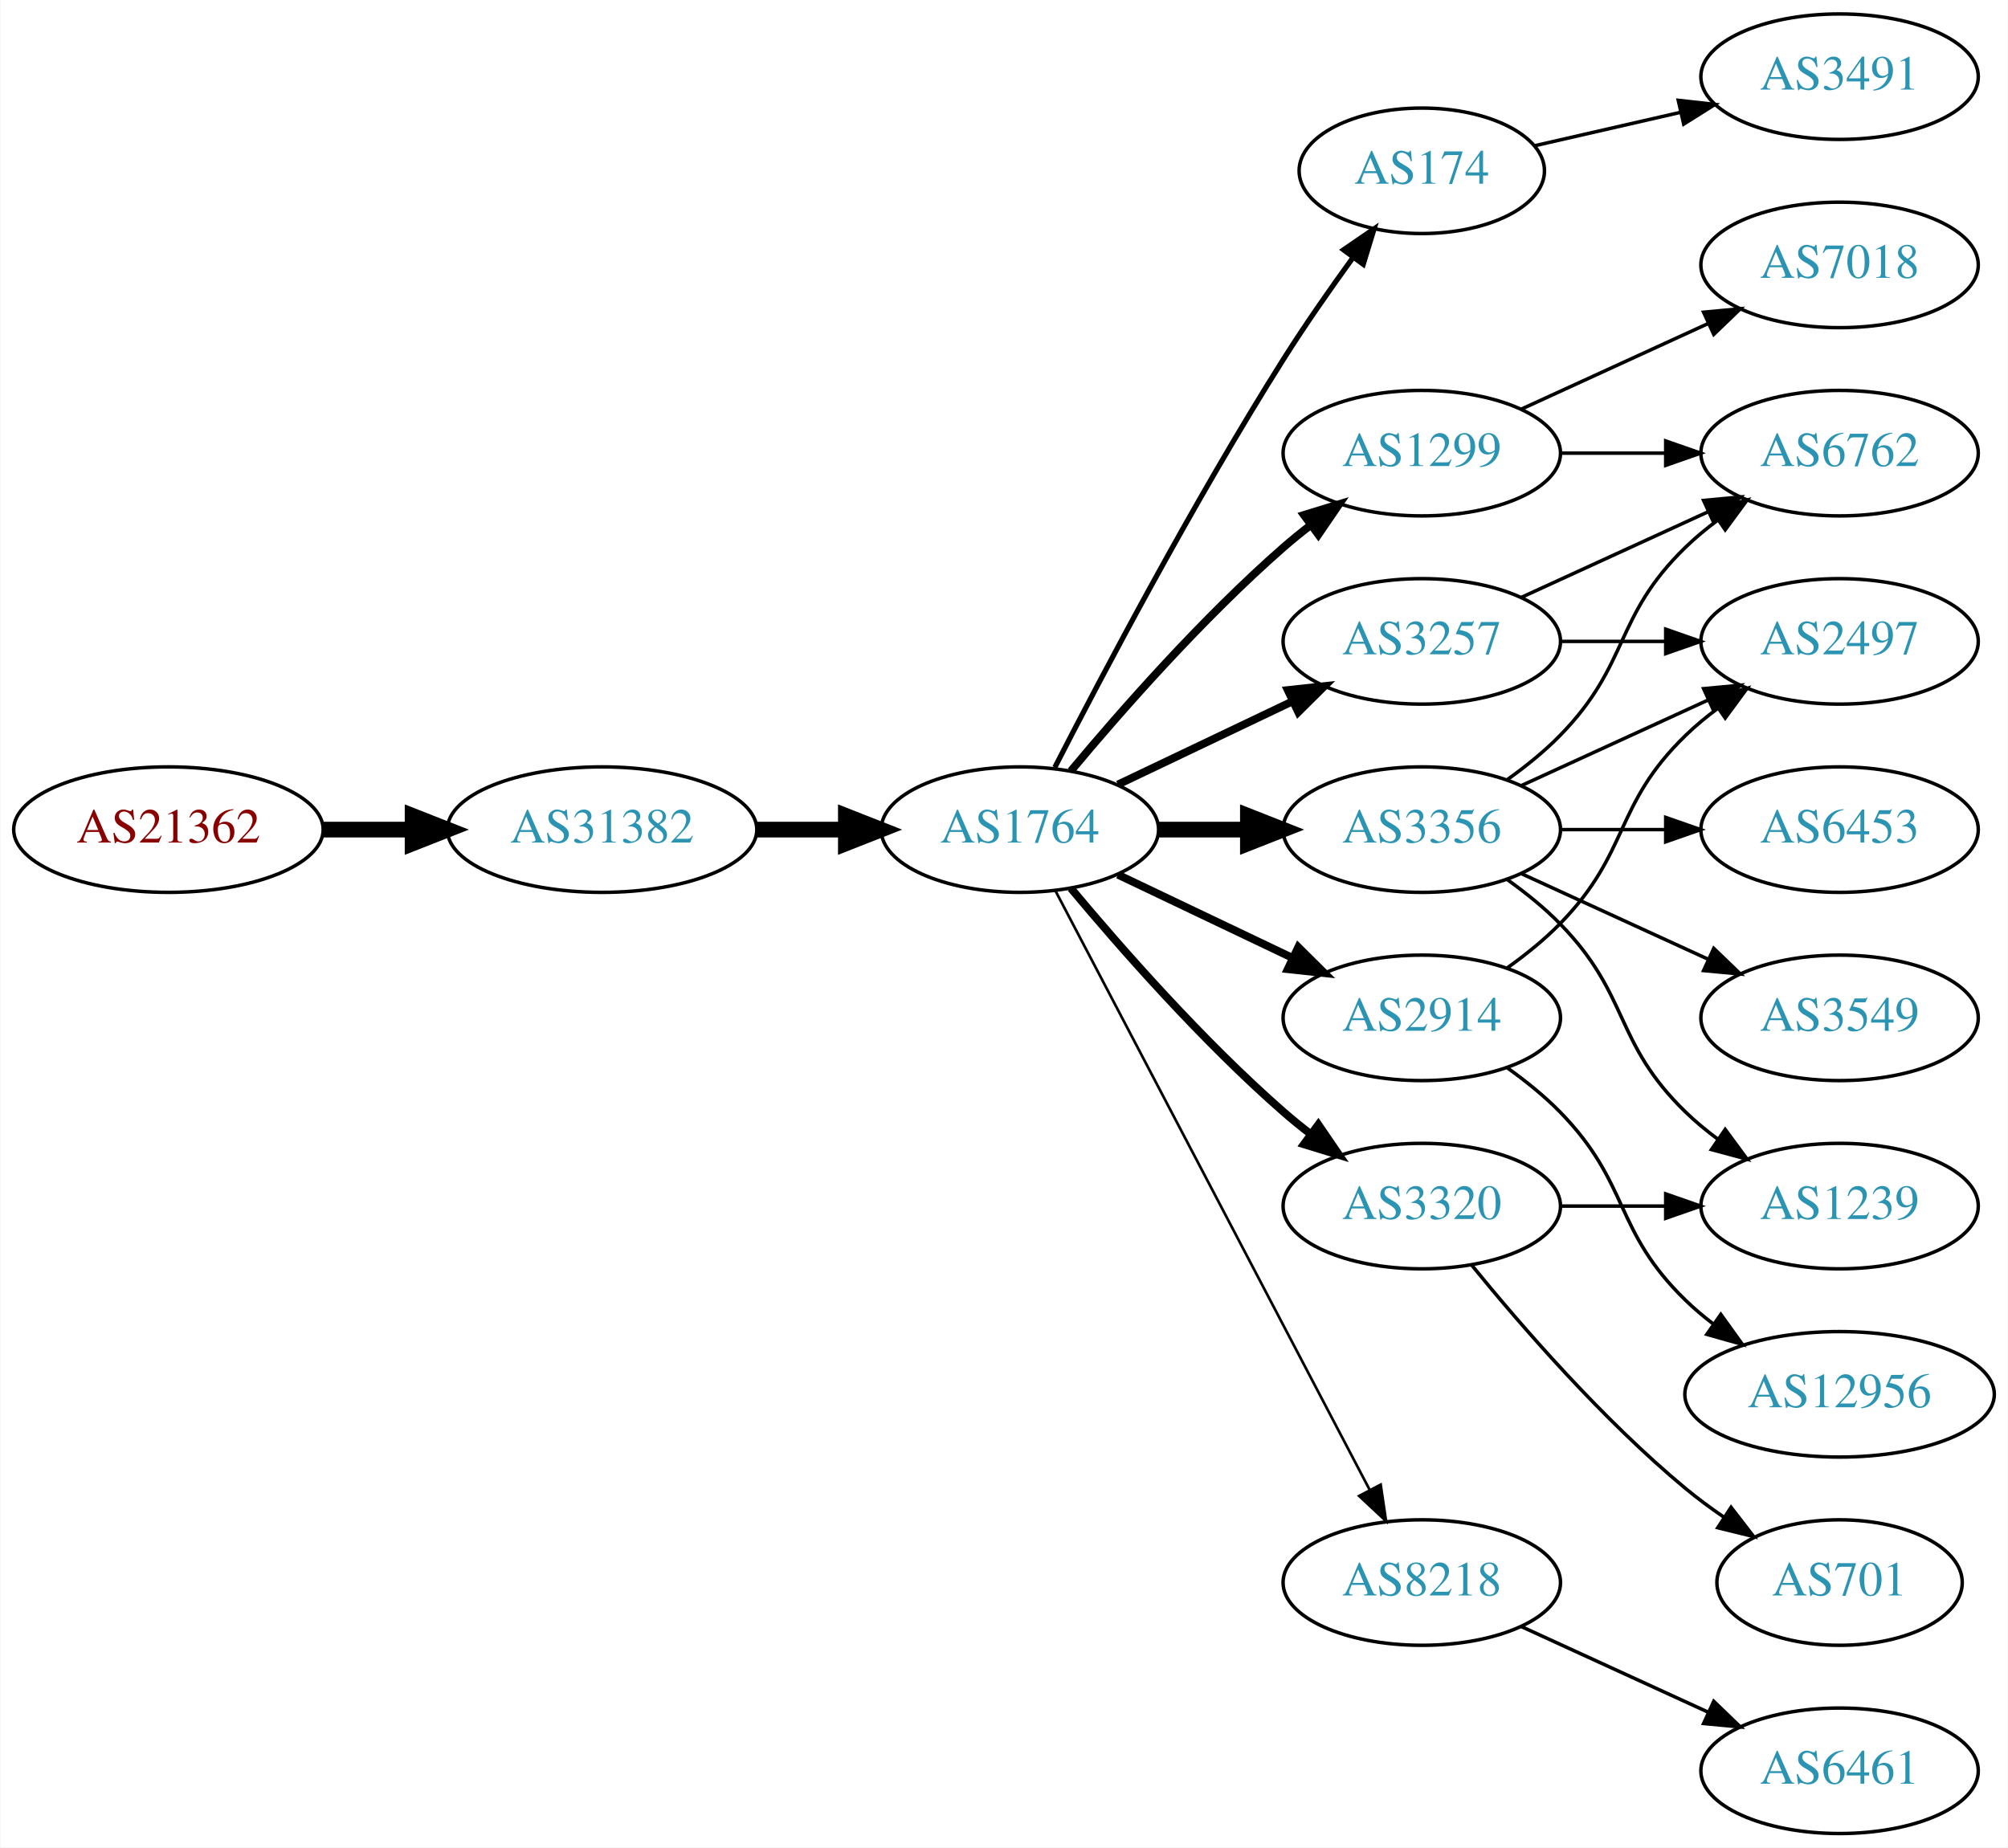
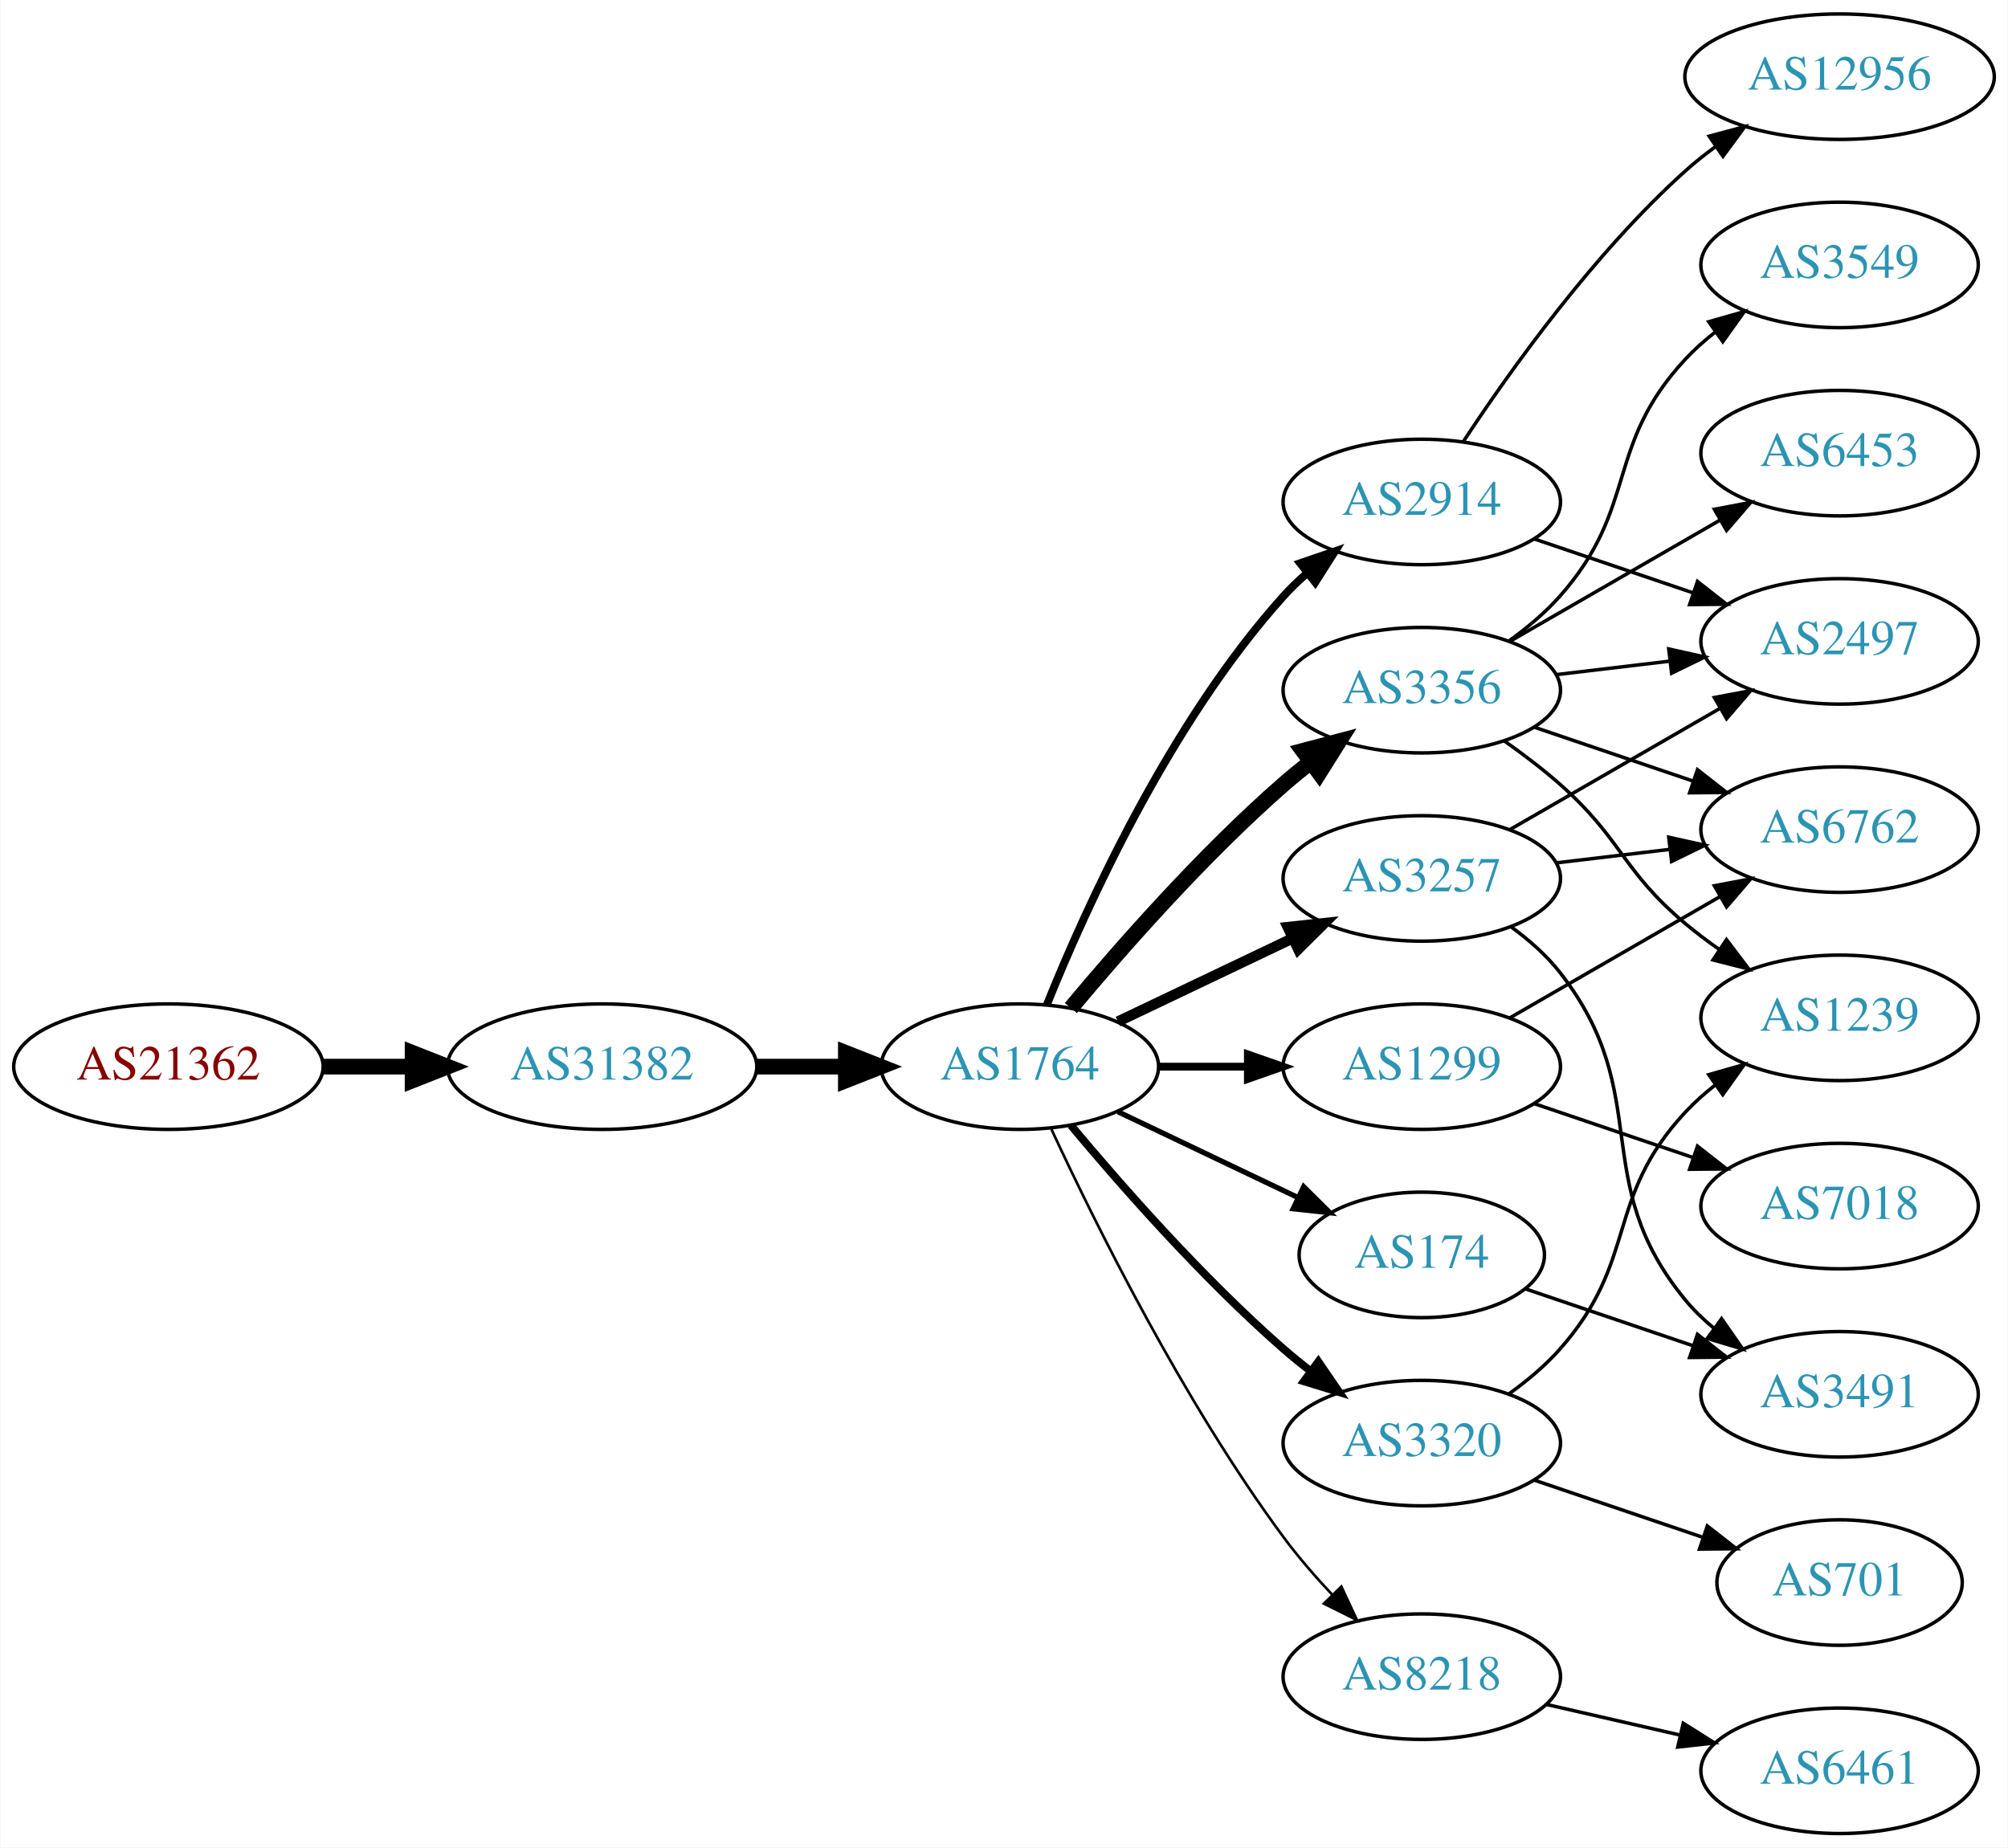
<svg xmlns="http://www.w3.org/2000/svg" xmlns:xlink="http://www.w3.org/1999/xlink" width="576pt" height="530pt" viewBox="0.00 0.00 575.76 530.00">
  <g id="graph0" class="graph" transform="scale(1 1) rotate(0) translate(4 526)">
    <polygon fill="white" stroke="none" points="-4,4 -4,-526 571.762,-526 571.762,4 -4,4" />
    <g id="node1" class="node">
      <g id="a_node1">
        <a xlink:href="/asn/21362" xlink:title="AS21362 ~ Kapsch BusinessCom AG [AT]">
-           <ellipse fill="#ffffff" stroke="black" cx="44.196" cy="-288" rx="44.393" ry="18" />
-           <text text-anchor="middle" x="44.196" y="-284.3" font-family="Times,serif" font-size="14.00" fill="#880000">AS21362</text>
+           <ellipse fill="#ffffff" stroke="black" cx="44.196" cy="-220" rx="44.393" ry="18" />
+           <text text-anchor="middle" x="44.196" y="-216.3" font-family="Times,serif" font-size="14.00" fill="#880000">AS21362</text>
        </a>
      </g>
    </g>
    <g id="node2" class="node">
      <g id="a_node2">
        <a xlink:href="/asn/31382" xlink:title="AS31382 ~ Kapsch BusinessCom AG [AT]">
-           <ellipse fill="#ffffff" stroke="black" cx="168.588" cy="-288" rx="44.393" ry="18" />
-           <text text-anchor="middle" x="168.588" y="-284.3" font-family="Times,serif" font-size="14.00" fill="#2c94b3">AS31382</text>
+           <ellipse fill="#ffffff" stroke="black" cx="168.588" cy="-220" rx="44.393" ry="18" />
+           <text text-anchor="middle" x="168.588" y="-216.3" font-family="Times,serif" font-size="14.00" fill="#2c94b3">AS31382</text>
        </a>
      </g>
    </g>
    <g id="edge1" class="edge">
-       <path fill="none" stroke="black" stroke-width="4.5" d="M88.692,-288C96.898,-288 105.569,-288 114.041,-288" />
-       <polygon fill="black" stroke="black" stroke-width="4.5" points="114.233,-291.938 124.233,-288 114.233,-284.063 114.233,-291.938" />
+       <path fill="none" stroke="black" stroke-width="4.5" d="M88.692,-220C96.898,-220 105.569,-220 114.041,-220" />
+       <polygon fill="black" stroke="black" stroke-width="4.5" points="114.233,-223.938 124.233,-220 114.233,-216.063 114.233,-223.938" />
    </g>
    <g id="node3" class="node">
      <g id="a_node3">
        <a xlink:href="/asn/1764" xlink:title="AS1764 ~ NEXTLAYER-AS [AT]">
-           <ellipse fill="#ffffff" stroke="black" cx="288.431" cy="-288" rx="39.794" ry="18" />
-           <text text-anchor="middle" x="288.431" y="-284.3" font-family="Times,serif" font-size="14.00" fill="#2c94b3">AS1764</text>
+           <ellipse fill="#ffffff" stroke="black" cx="288.431" cy="-220" rx="39.794" ry="18" />
+           <text text-anchor="middle" x="288.431" y="-216.3" font-family="Times,serif" font-size="14.00" fill="#2c94b3">AS1764</text>
        </a>
      </g>
    </g>
    <g id="edge2" class="edge">
-       <path fill="none" stroke="black" stroke-width="4.5" d="M212.799,-288C221.112,-288 229.875,-288 238.357,-288" />
-       <polygon fill="black" stroke="black" stroke-width="4.5" points="238.516,-291.938 248.516,-288 238.516,-284.063 238.516,-291.938" />
+       <path fill="none" stroke="black" stroke-width="4.5" d="M212.799,-220C221.112,-220 229.875,-220 238.357,-220" />
+       <polygon fill="black" stroke="black" stroke-width="4.5" points="238.516,-223.938 248.516,-220 238.516,-216.063 238.516,-223.938" />
    </g>
    <g id="node4" class="node">
      <g id="a_node4">
-         <a xlink:href="/asn/174" xlink:title="AS174 ~ Cogent Communications [US]">
-           <ellipse fill="#ffffff" stroke="black" cx="403.724" cy="-477" rx="35.194" ry="18" />
-           <text text-anchor="middle" x="403.724" y="-473.3" font-family="Times,serif" font-size="14.00" fill="#2c94b3">AS174</text>
+         <a xlink:href="/asn/2914" xlink:title="AS2914 ~ NTT America, Inc. [US]">
+           <ellipse fill="#ffffff" stroke="black" cx="403.724" cy="-382" rx="39.794" ry="18" />
+           <text text-anchor="middle" x="403.724" y="-378.3" font-family="Times,serif" font-size="14.00" fill="#2c94b3">AS2914</text>
        </a>
      </g>
    </g>
    <g id="edge3" class="edge">
-       <path fill="none" stroke="black" stroke-width="1.5" d="M298.457,-305.852C311.893,-332.055 338.342,-382.237 364.077,-423 370.234,-432.751 377.479,-443.127 384.023,-452.15" />
-       <polygon fill="black" stroke="black" stroke-width="1.5" points="381.284,-454.333 390.024,-460.322 386.927,-450.19 381.284,-454.333" />
+       <path fill="none" stroke="black" stroke-width="2.25" d="M296.179,-237.787C307.23,-265.243 331.283,-318.578 364.077,-355 366.08,-357.224 368.298,-359.363 370.631,-361.397" />
+       <polygon fill="black" stroke="black" stroke-width="2.25" points="368.829,-364.433 378.85,-367.873 373.161,-358.935 368.829,-364.433" />
    </g>
    <g id="node5" class="node">
      <g id="a_node5">
-         <a xlink:href="/asn/1299" xlink:title="AS1299 ~ Telia Carrier [EU]">
-           <ellipse fill="#ffffff" stroke="black" cx="403.724" cy="-396" rx="39.794" ry="18" />
-           <text text-anchor="middle" x="403.724" y="-392.3" font-family="Times,serif" font-size="14.00" fill="#2c94b3">AS1299</text>
+         <a xlink:href="/asn/8218" xlink:title="AS8218 ~ legacy Neotelecoms [FR]">
+           <ellipse fill="#ffffff" stroke="black" cx="403.724" cy="-45" rx="39.794" ry="18" />
+           <text text-anchor="middle" x="403.724" y="-41.3" font-family="Times,serif" font-size="14.00" fill="#2c94b3">AS8218</text>
        </a>
      </g>
    </g>
    <g id="edge4" class="edge">
-       <path fill="none" stroke="black" stroke-width="2.25" d="M303.061,-304.817C317.343,-321.929 340.89,-348.745 364.077,-369 366.543,-371.154 369.182,-373.294 371.879,-375.372" />
-       <polygon fill="black" stroke="black" stroke-width="2.25" points="369.904,-378.264 380.033,-381.37 374.052,-372.625 369.904,-378.264" />
+       <path fill="none" stroke="black" stroke-width="0.75" d="M297.477,-202.065C309.876,-175.325 335.259,-123.979 364.077,-85 368.243,-79.366 373.152,-73.712 378.048,-68.502" />
+       <polygon fill="black" stroke="black" stroke-width="0.75" points="380.652,-70.846 385.125,-61.241 375.639,-65.96 380.652,-70.846" />
    </g>
    <g id="node6" class="node">
      <g id="a_node6">
-         <a xlink:href="/asn/3257" xlink:title="AS3257 ~ GTT [DE]">
-           <ellipse fill="#ffffff" stroke="black" cx="403.724" cy="-342" rx="39.794" ry="18" />
-           <text text-anchor="middle" x="403.724" y="-338.3" font-family="Times,serif" font-size="14.00" fill="#2c94b3">AS3257</text>
+         <a xlink:href="/asn/3356" xlink:title="AS3356 ~ Level 3 Parent, LLC [US]">
+           <ellipse fill="#ffffff" stroke="black" cx="403.724" cy="-328" rx="39.794" ry="18" />
+           <text text-anchor="middle" x="403.724" y="-324.3" font-family="Times,serif" font-size="14.00" fill="#2c94b3">AS3356</text>
        </a>
      </g>
    </g>
    <g id="edge5" class="edge">
-       <path fill="none" stroke="black" stroke-width="2.25" d="M316.567,-300.934C331.561,-308.081 350.382,-317.052 366.605,-324.785" />
-       <polygon fill="black" stroke="black" stroke-width="2.25" points="365.276,-328.028 375.809,-329.171 368.288,-321.709 365.276,-328.028" />
+       <path fill="none" stroke="black" stroke-width="4.5" d="M303.061,-236.817C317.343,-253.929 340.89,-280.745 364.077,-301 366.543,-303.154 369.182,-305.294 371.879,-307.372" />
+       <polygon fill="black" stroke="black" stroke-width="4.5" points="369.645,-310.616 380.033,-313.37 374.311,-304.273 369.645,-310.616" />
    </g>
    <g id="node7" class="node">
      <g id="a_node7">
-         <a xlink:href="/asn/8218" xlink:title="AS8218 ~ legacy Neotelecoms [FR]">
-           <ellipse fill="#ffffff" stroke="black" cx="403.724" cy="-72" rx="39.794" ry="18" />
-           <text text-anchor="middle" x="403.724" y="-68.3" font-family="Times,serif" font-size="14.00" fill="#2c94b3">AS8218</text>
+         <a xlink:href="/asn/3257" xlink:title="AS3257 ~ GTT [DE]">
+           <ellipse fill="#ffffff" stroke="black" cx="403.724" cy="-274" rx="39.794" ry="18" />
+           <text text-anchor="middle" x="403.724" y="-270.3" font-family="Times,serif" font-size="14.00" fill="#2c94b3">AS3257</text>
        </a>
      </g>
    </g>
    <g id="edge6" class="edge">
-       <path fill="none" stroke="black" stroke-width="0.75" d="M298.702,-270.324C318.544,-232.495 365.221,-143.501 388.708,-98.722" />
-       <polygon fill="black" stroke="black" stroke-width="0.75" points="391.938,-100.099 393.483,-89.618 385.739,-96.848 391.938,-100.099" />
+       <path fill="none" stroke="black" stroke-width="3" d="M316.567,-232.934C331.561,-240.081 350.382,-249.052 366.605,-256.785" />
+       <polygon fill="black" stroke="black" stroke-width="3" points="365.276,-260.028 375.809,-261.171 368.288,-253.709 365.276,-260.028" />
    </g>
    <g id="node8" class="node">
      <g id="a_node8">
-         <a xlink:href="/asn/3356" xlink:title="AS3356 ~ Level 3 Parent, LLC [US]">
-           <ellipse fill="#ffffff" stroke="black" cx="403.724" cy="-288" rx="39.794" ry="18" />
-           <text text-anchor="middle" x="403.724" y="-284.3" font-family="Times,serif" font-size="14.00" fill="#2c94b3">AS3356</text>
+         <a xlink:href="/asn/174" xlink:title="AS174 ~ Cogent Communications [US]">
+           <ellipse fill="#ffffff" stroke="black" cx="403.724" cy="-166" rx="35.194" ry="18" />
+           <text text-anchor="middle" x="403.724" y="-162.3" font-family="Times,serif" font-size="14.00" fill="#2c94b3">AS174</text>
        </a>
      </g>
    </g>
    <g id="edge7" class="edge">
-       <path fill="none" stroke="black" stroke-width="4.5" d="M328.103,-288C336.306,-288 345.07,-288 353.602,-288" />
-       <polygon fill="black" stroke="black" stroke-width="4.5" points="353.841,-291.938 363.841,-288 353.841,-284.063 353.841,-291.938" />
+       <path fill="none" stroke="black" stroke-width="1.5" d="M316.567,-207.066C331.999,-199.71 351.485,-190.423 368.02,-182.541" />
+       <polygon fill="black" stroke="black" stroke-width="1.5" points="369.84,-185.551 377.361,-178.089 366.828,-179.232 369.84,-185.551" />
    </g>
    <g id="node9" class="node">
      <g id="a_node9">
        <a xlink:href="/asn/3320" xlink:title="AS3320 ~ DTAG [DE]">
-           <ellipse fill="#ffffff" stroke="black" cx="403.724" cy="-180" rx="39.794" ry="18" />
-           <text text-anchor="middle" x="403.724" y="-176.3" font-family="Times,serif" font-size="14.00" fill="#2c94b3">AS3320</text>
+           <ellipse fill="#ffffff" stroke="black" cx="403.724" cy="-112" rx="39.794" ry="18" />
+           <text text-anchor="middle" x="403.724" y="-108.3" font-family="Times,serif" font-size="14.00" fill="#2c94b3">AS3320</text>
        </a>
      </g>
    </g>
    <g id="edge8" class="edge">
-       <path fill="none" stroke="black" stroke-width="2.25" d="M303.061,-271.183C317.343,-254.071 340.89,-227.255 364.077,-207 366.543,-204.846 369.182,-202.706 371.879,-200.628" />
-       <polygon fill="black" stroke="black" stroke-width="2.25" points="374.052,-203.375 380.033,-194.63 369.904,-197.736 374.052,-203.375" />
+       <path fill="none" stroke="black" stroke-width="2.25" d="M303.061,-203.183C317.343,-186.071 340.89,-159.255 364.077,-139 366.543,-136.846 369.182,-134.706 371.879,-132.628" />
+       <polygon fill="black" stroke="black" stroke-width="2.25" points="374.052,-135.375 380.033,-126.63 369.904,-129.736 374.052,-135.375" />
    </g>
    <g id="node10" class="node">
      <g id="a_node10">
-         <a xlink:href="/asn/2914" xlink:title="AS2914 ~ NTT America, Inc. [US]">
-           <ellipse fill="#ffffff" stroke="black" cx="403.724" cy="-234" rx="39.794" ry="18" />
-           <text text-anchor="middle" x="403.724" y="-230.3" font-family="Times,serif" font-size="14.00" fill="#2c94b3">AS2914</text>
+         <a xlink:href="/asn/1299" xlink:title="AS1299 ~ Telia Carrier [EU]">
+           <ellipse fill="#ffffff" stroke="black" cx="403.724" cy="-220" rx="39.794" ry="18" />
+           <text text-anchor="middle" x="403.724" y="-216.3" font-family="Times,serif" font-size="14.00" fill="#2c94b3">AS1299</text>
        </a>
      </g>
    </g>
    <g id="edge9" class="edge">
-       <path fill="none" stroke="black" stroke-width="2.25" d="M316.567,-275.066C331.561,-267.919 350.382,-258.948 366.605,-251.215" />
-       <polygon fill="black" stroke="black" stroke-width="2.25" points="368.288,-254.291 375.809,-246.829 365.276,-247.972 368.288,-254.291" />
-     </g>
-     <g id="node19" class="node">
-       <g id="a_node19">
-         <a xlink:href="/asn/3491" xlink:title="AS3491 ~ PCCW Global, Inc. [US]">
-           <ellipse fill="#ffffff" stroke="black" cx="523.566" cy="-504" rx="39.794" ry="18" />
-           <text text-anchor="middle" x="523.566" y="-500.3" font-family="Times,serif" font-size="14.00" fill="#2c94b3">AS3491</text>
-         </a>
-       </g>
-     </g>
-     <g id="edge22" class="edge">
-       <path fill="none" stroke="black" d="M435.994,-484.165C448.833,-487.106 463.938,-490.567 477.905,-493.767" />
-       <polygon fill="black" stroke="black" points="477.297,-497.219 487.826,-496.04 478.86,-490.395 477.297,-497.219" />
+       <path fill="none" stroke="black" stroke-width="2.25" d="M328.103,-220C336.306,-220 345.07,-220 353.602,-220" />
+       <polygon fill="black" stroke="black" stroke-width="2.25" points="353.841,-223.5 363.841,-220 353.841,-216.5 353.841,-223.5" />
    </g>
    <g id="node11" class="node">
      <g id="a_node11">
-         <a xlink:href="/asn/6762" xlink:title="AS6762 ~ TELECOM ITALIA SPARKLE S.p.A. [IT]">
-           <ellipse fill="#ffffff" stroke="black" cx="523.566" cy="-396" rx="39.794" ry="18" />
-           <text text-anchor="middle" x="523.566" y="-392.3" font-family="Times,serif" font-size="14.00" fill="#2c94b3">AS6762</text>
-         </a>
-       </g>
-     </g>
-     <g id="edge19" class="edge">
-       <path fill="none" stroke="black" d="M443.636,-396C453.19,-396 463.539,-396 473.502,-396" />
-       <polygon fill="black" stroke="black" points="473.695,-399.5 483.695,-396 473.694,-392.5 473.695,-399.5" />
-     </g>
-     <g id="node17" class="node">
-       <g id="a_node17">
-         <a xlink:href="/asn/7018" xlink:title="AS7018 ~ AT&amp;T Services, Inc. [US]">
-           <ellipse fill="#ffffff" stroke="black" cx="523.566" cy="-450" rx="39.794" ry="18" />
-           <text text-anchor="middle" x="523.566" y="-446.3" font-family="Times,serif" font-size="14.00" fill="#2c94b3">AS7018</text>
-         </a>
-       </g>
-     </g>
-     <g id="edge18" class="edge">
-       <path fill="none" stroke="black" d="M432.353,-408.661C448.31,-415.973 468.58,-425.261 485.863,-433.181" />
-       <polygon fill="black" stroke="black" points="484.562,-436.435 495.111,-437.419 487.478,-430.071 484.562,-436.435" />
-     </g>
-     <g id="edge10" class="edge">
-       <path fill="none" stroke="black" d="M432.353,-354.661C448.31,-361.973 468.58,-371.261 485.863,-379.181" />
-       <polygon fill="black" stroke="black" points="484.562,-382.435 495.111,-383.419 487.478,-376.071 484.562,-382.435" />
-     </g>
-     <g id="node12" class="node">
-       <g id="a_node12">
        <a xlink:href="/asn/2497" xlink:title="AS2497 ~ Internet Initiative Japan Inc. [JP]">
          <ellipse fill="#ffffff" stroke="black" cx="523.566" cy="-342" rx="39.794" ry="18" />
          <text text-anchor="middle" x="523.566" y="-338.3" font-family="Times,serif" font-size="14.00" fill="#2c94b3">AS2497</text>
        </a>
      </g>
    </g>
+     <g id="edge10" class="edge">
+       <path fill="none" stroke="black" d="M435.994,-371.386C449.978,-366.639 466.648,-360.981 481.61,-355.902" />
+       <polygon fill="black" stroke="black" points="482.806,-359.192 491.15,-352.664 480.556,-352.564 482.806,-359.192" />
+     </g>
+     <g id="node12" class="node">
+       <g id="a_node12">
+         <a xlink:href="/asn/12956" xlink:title="AS12956 ~ TELXIUS [ES]">
+           <ellipse fill="#ffffff" stroke="black" cx="523.566" cy="-504" rx="44.393" ry="18" />
+           <text text-anchor="middle" x="523.566" y="-500.3" font-family="Times,serif" font-size="14.00" fill="#2c94b3">AS12956</text>
+         </a>
+       </g>
+     </g>
    <g id="edge11" class="edge">
-       <path fill="none" stroke="black" d="M443.636,-342C453.19,-342 463.539,-342 473.502,-342" />
-       <polygon fill="black" stroke="black" points="473.695,-345.5 483.695,-342 473.694,-338.5 473.695,-345.5" />
+       <path fill="none" stroke="black" d="M415.589,-399.252C428.912,-419.5 452.996,-453.315 479.37,-477 482.017,-479.377 484.898,-481.673 487.874,-483.855" />
+       <polygon fill="black" stroke="black" points="486.169,-486.929 496.401,-489.677 490.116,-481.148 486.169,-486.929" />
    </g>
    <g id="node13" class="node">
      <g id="a_node13">
-         <a xlink:href="/asn/6461" xlink:title="AS6461 ~ Zayo Bandwidth [US]">
+         <a xlink:href="/asn/6461" xlink:title="AS6461 ~ ZAYO-6461 [US]">
          <ellipse fill="#ffffff" stroke="black" cx="523.566" cy="-18" rx="39.794" ry="18" />
          <text text-anchor="middle" x="523.566" y="-14.3" font-family="Times,serif" font-size="14.00" fill="#2c94b3">AS6461</text>
        </a>
      </g>
    </g>
    <g id="edge12" class="edge">
-       <path fill="none" stroke="black" d="M432.353,-59.339C448.31,-52.027 468.58,-42.739 485.863,-34.819" />
-       <polygon fill="black" stroke="black" points="487.478,-37.929 495.111,-30.581 484.562,-31.565 487.478,-37.929" />
-     </g>
-     <g id="edge14" class="edge">
-       <path fill="none" stroke="black" d="M428.318,-302.389C433.574,-306.148 438.906,-310.437 443.37,-315 463.543,-335.617 458.677,-348.906 479.37,-369 482.215,-371.763 485.389,-374.386 488.689,-376.834" />
-       <polygon fill="black" stroke="black" points="486.806,-379.786 497.037,-382.538 490.755,-374.006 486.806,-379.786" />
-     </g>
-     <g id="edge16" class="edge">
-       <path fill="none" stroke="black" d="M432.353,-300.661C448.31,-307.973 468.58,-317.261 485.863,-325.181" />
-       <polygon fill="black" stroke="black" points="484.562,-328.435 495.111,-329.419 487.478,-322.071 484.562,-328.435" />
+       <path fill="none" stroke="black" d="M439.443,-37.045C451.443,-34.296 465.064,-31.175 477.756,-28.267" />
+       <polygon fill="black" stroke="black" points="478.722,-31.636 487.688,-25.991 477.159,-24.813 478.722,-31.636" />
+     </g>
+     <g id="edge13" class="edge">
+       <path fill="none" stroke="black" d="M442.334,-332.468C452.645,-333.693 463.962,-335.038 474.763,-336.321" />
+       <polygon fill="black" stroke="black" points="474.566,-339.822 484.909,-337.526 475.392,-332.871 474.566,-339.822" />
    </g>
    <g id="node14" class="node">
      <g id="a_node14">
-         <a xlink:href="/asn/3549" xlink:title="AS3549 ~ Level 3 Parent, LLC [US]">
-           <ellipse fill="#ffffff" stroke="black" cx="523.566" cy="-234" rx="39.794" ry="18" />
-           <text text-anchor="middle" x="523.566" y="-230.3" font-family="Times,serif" font-size="14.00" fill="#2c94b3">AS3549</text>
-         </a>
-       </g>
-     </g>
-     <g id="edge13" class="edge">
-       <path fill="none" stroke="black" d="M432.353,-275.339C448.31,-268.027 468.58,-258.739 485.863,-250.819" />
-       <polygon fill="black" stroke="black" points="487.478,-253.929 495.111,-246.581 484.562,-247.565 487.478,-253.929" />
+         <a xlink:href="/asn/6453" xlink:title="AS6453 ~ TATA COMMUNICATIONS (AMERICA) INC [US]">
+           <ellipse fill="#ffffff" stroke="black" cx="523.566" cy="-396" rx="39.794" ry="18" />
+           <text text-anchor="middle" x="523.566" y="-392.3" font-family="Times,serif" font-size="14.00" fill="#2c94b3">AS6453</text>
+         </a>
+       </g>
+     </g>
+     <g id="edge14" class="edge">
+       <path fill="none" stroke="black" d="M428.855,-341.925C446.294,-351.988 470.068,-365.707 489.306,-376.808" />
+       <polygon fill="black" stroke="black" points="487.651,-379.893 498.062,-381.86 491.15,-373.83 487.651,-379.893" />
    </g>
    <g id="node15" class="node">
      <g id="a_node15">
-         <a xlink:href="/asn/6453" xlink:title="AS6453 ~ TATA COMMUNICATIONS (AMERICA) INC [US]">
+         <a xlink:href="/asn/6762" xlink:title="AS6762 ~ TELECOM ITALIA SPARKLE S.p.A. [IT]">
          <ellipse fill="#ffffff" stroke="black" cx="523.566" cy="-288" rx="39.794" ry="18" />
-           <text text-anchor="middle" x="523.566" y="-284.3" font-family="Times,serif" font-size="14.00" fill="#2c94b3">AS6453</text>
+           <text text-anchor="middle" x="523.566" y="-284.3" font-family="Times,serif" font-size="14.00" fill="#2c94b3">AS6762</text>
        </a>
      </g>
    </g>
    <g id="edge15" class="edge">
-       <path fill="none" stroke="black" d="M443.636,-288C453.19,-288 463.539,-288 473.502,-288" />
-       <polygon fill="black" stroke="black" points="473.695,-291.5 483.695,-288 473.694,-284.5 473.695,-291.5" />
+       <path fill="none" stroke="black" d="M435.994,-317.386C449.978,-312.639 466.648,-306.981 481.61,-301.902" />
+       <polygon fill="black" stroke="black" points="482.806,-305.192 491.15,-298.664 480.556,-298.564 482.806,-305.192" />
    </g>
    <g id="node16" class="node">
      <g id="a_node16">
+         <a xlink:href="/asn/3549" xlink:title="AS3549 ~ Level 3 Parent, LLC [US]">
+           <ellipse fill="#ffffff" stroke="black" cx="523.566" cy="-450" rx="39.794" ry="18" />
+           <text text-anchor="middle" x="523.566" y="-446.3" font-family="Times,serif" font-size="14.00" fill="#2c94b3">AS3549</text>
+         </a>
+       </g>
+     </g>
+     <g id="edge16" class="edge">
+       <path fill="none" stroke="black" d="M428.66,-342.071C433.902,-345.842 439.142,-350.217 443.37,-355 466.02,-380.62 456.073,-397.968 479.37,-423 481.931,-425.751 484.832,-428.333 487.89,-430.726" />
+       <polygon fill="black" stroke="black" points="486.035,-433.701 496.224,-436.606 490.07,-427.981 486.035,-433.701" />
+     </g>
+     <g id="node17" class="node">
+       <g id="a_node17">
        <a xlink:href="/asn/1239" xlink:title="AS1239 ~ Sprint [US]">
-           <ellipse fill="#ffffff" stroke="black" cx="523.566" cy="-180" rx="39.794" ry="18" />
-           <text text-anchor="middle" x="523.566" y="-176.3" font-family="Times,serif" font-size="14.00" fill="#2c94b3">AS1239</text>
+           <ellipse fill="#ffffff" stroke="black" cx="523.566" cy="-234" rx="39.794" ry="18" />
+           <text text-anchor="middle" x="523.566" y="-230.3" font-family="Times,serif" font-size="14.00" fill="#2c94b3">AS1239</text>
        </a>
      </g>
    </g>
    <g id="edge17" class="edge">
-       <path fill="none" stroke="black" d="M428.318,-273.611C433.574,-269.852 438.906,-265.563 443.37,-261 463.543,-240.383 458.677,-227.094 479.37,-207 482.215,-204.237 485.389,-201.614 488.689,-199.166" />
-       <polygon fill="black" stroke="black" points="490.755,-201.994 497.037,-193.462 486.806,-196.214 490.755,-201.994" />
+       <path fill="none" stroke="black" d="M427.451,-313.411C432.851,-309.6 438.464,-305.337 443.37,-301 461.29,-285.159 461.051,-276.377 479.37,-261 482.408,-258.45 485.707,-255.965 489.082,-253.601" />
+       <polygon fill="black" stroke="black" points="491.125,-256.446 497.525,-248.002 487.256,-250.612 491.125,-256.446" />
+     </g>
+     <g id="edge18" class="edge">
+       <path fill="none" stroke="black" d="M428.855,-287.925C446.294,-297.988 470.068,-311.707 489.306,-322.808" />
+       <polygon fill="black" stroke="black" points="487.651,-325.893 498.062,-327.86 491.15,-319.83 487.651,-325.893" />
    </g>
    <g id="edge20" class="edge">
-       <path fill="none" stroke="black" d="M443.636,-180C453.19,-180 463.539,-180 473.502,-180" />
-       <polygon fill="black" stroke="black" points="473.695,-183.5 483.695,-180 473.694,-176.5 473.695,-183.5" />
+       <path fill="none" stroke="black" d="M442.334,-278.468C452.645,-279.693 463.962,-281.038 474.763,-282.321" />
+       <polygon fill="black" stroke="black" points="474.566,-285.822 484.909,-283.526 475.392,-278.871 474.566,-285.822" />
    </g>
    <g id="node18" class="node">
      <g id="a_node18">
+         <a xlink:href="/asn/3491" xlink:title="AS3491 ~ PCCW Global, Inc. [US]">
+           <ellipse fill="#ffffff" stroke="black" cx="523.566" cy="-126" rx="39.794" ry="18" />
+           <text text-anchor="middle" x="523.566" y="-122.3" font-family="Times,serif" font-size="14.00" fill="#2c94b3">AS3491</text>
+         </a>
+       </g>
+     </g>
+     <g id="edge19" class="edge">
+       <path fill="none" stroke="black" d="M429.493,-259.995C434.578,-256.272 439.54,-251.901 443.37,-247 470.918,-211.751 450.93,-187.533 479.37,-153 481.76,-150.099 484.546,-147.417 487.532,-144.961" />
+       <polygon fill="black" stroke="black" points="489.723,-147.696 495.767,-138.994 485.615,-142.028 489.723,-147.696" />
+     </g>
+     <g id="edge25" class="edge">
+       <path fill="none" stroke="black" d="M433.551,-156.215C447.997,-151.312 465.741,-145.289 481.576,-139.914" />
+       <polygon fill="black" stroke="black" points="482.797,-143.195 491.141,-136.667 480.547,-136.567 482.797,-143.195" />
+     </g>
+     <g id="edge22" class="edge">
+       <path fill="none" stroke="black" d="M428.66,-126.071C433.902,-129.842 439.142,-134.217 443.37,-139 466.02,-164.62 456.073,-181.968 479.37,-207 481.931,-209.751 484.832,-212.333 487.89,-214.726" />
+       <polygon fill="black" stroke="black" points="486.035,-217.701 496.224,-220.606 490.07,-211.981 486.035,-217.701" />
+     </g>
+     <g id="node19" class="node">
+       <g id="a_node19">
        <a xlink:href="/asn/701" xlink:title="AS701 ~ UUNET [US]">
          <ellipse fill="#ffffff" stroke="black" cx="523.566" cy="-72" rx="35.194" ry="18" />
          <text text-anchor="middle" x="523.566" y="-68.3" font-family="Times,serif" font-size="14.00" fill="#2c94b3">AS701</text>
        </a>
      </g>
    </g>
    <g id="edge21" class="edge">
-       <path fill="none" stroke="black" d="M418.143,-162.935C432.257,-145.625 455.672,-118.655 479.37,-99 482.833,-96.128 486.626,-93.331 490.48,-90.692" />
-       <polygon fill="black" stroke="black" points="492.442,-93.592 498.913,-85.203 488.623,-87.725 492.442,-93.592" />
+       <path fill="none" stroke="black" d="M435.994,-101.386C450.761,-96.373 468.524,-90.344 484.107,-85.055" />
+       <polygon fill="black" stroke="black" points="485.634,-88.232 493.979,-81.704 483.384,-81.604 485.634,-88.232" />
    </g>
    <g id="edge24" class="edge">
-       <path fill="none" stroke="black" d="M428.318,-248.389C433.574,-252.148 438.906,-256.437 443.37,-261 463.543,-281.617 458.677,-294.906 479.37,-315 482.215,-317.763 485.389,-320.386 488.689,-322.834" />
-       <polygon fill="black" stroke="black" points="486.806,-325.786 497.037,-328.538 490.755,-320.006 486.806,-325.786" />
+       <path fill="none" stroke="black" d="M428.855,-233.925C446.294,-243.988 470.068,-257.707 489.306,-268.808" />
+       <polygon fill="black" stroke="black" points="487.651,-271.893 498.062,-273.86 491.15,-265.83 487.651,-271.893" />
    </g>
    <g id="node20" class="node">
      <g id="a_node20">
-         <a xlink:href="/asn/12956" xlink:title="AS12956 ~ TELXIUS [ES]">
-           <ellipse fill="#ffffff" stroke="black" cx="523.566" cy="-126" rx="44.393" ry="18" />
-           <text text-anchor="middle" x="523.566" y="-122.3" font-family="Times,serif" font-size="14.00" fill="#2c94b3">AS12956</text>
+         <a xlink:href="/asn/7018" xlink:title="AS7018 ~ AT&amp;T Services, Inc. [US]">
+           <ellipse fill="#ffffff" stroke="black" cx="523.566" cy="-180" rx="39.794" ry="18" />
+           <text text-anchor="middle" x="523.566" y="-176.3" font-family="Times,serif" font-size="14.00" fill="#2c94b3">AS7018</text>
        </a>
      </g>
    </g>
    <g id="edge23" class="edge">
-       <path fill="none" stroke="black" d="M428.318,-219.611C433.574,-215.852 438.906,-211.563 443.37,-207 463.543,-186.383 458.677,-173.094 479.37,-153 481.857,-150.586 484.594,-148.278 487.447,-146.1" />
-       <polygon fill="black" stroke="black" points="489.502,-148.934 495.683,-140.329 485.485,-143.202 489.502,-148.934" />
+       <path fill="none" stroke="black" d="M435.994,-209.386C449.978,-204.639 466.648,-198.981 481.61,-193.902" />
+       <polygon fill="black" stroke="black" points="482.806,-197.192 491.15,-190.664 480.556,-190.564 482.806,-197.192" />
    </g>
  </g>
</svg>
